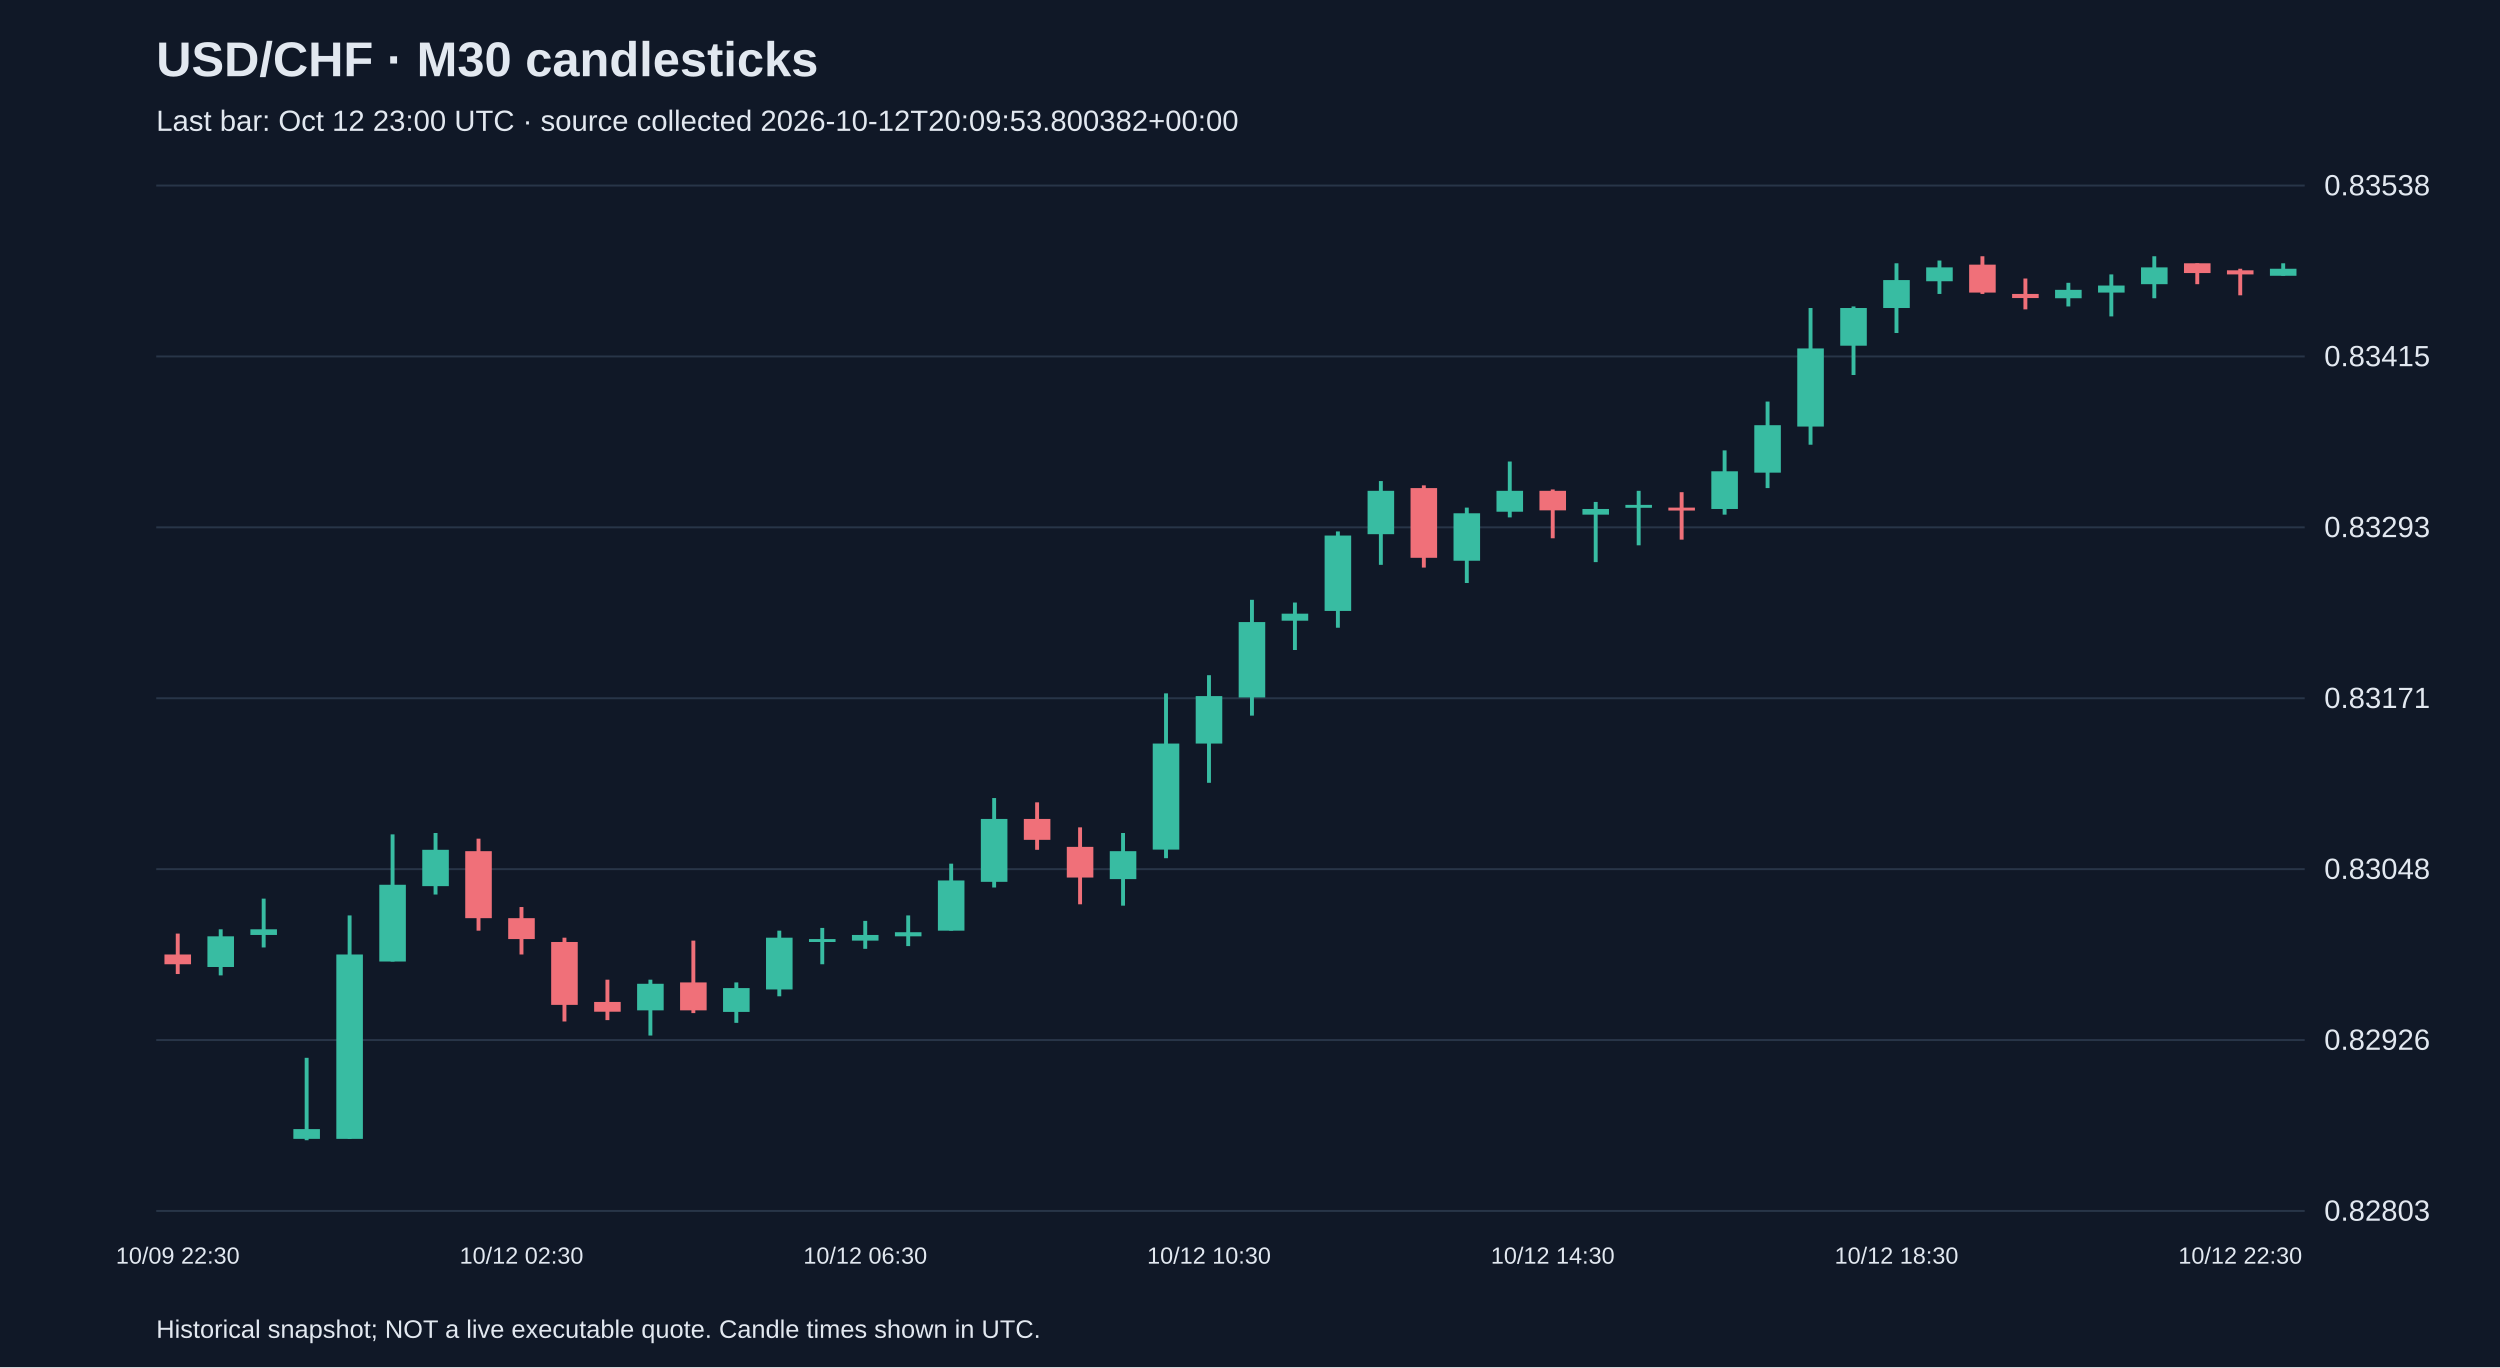
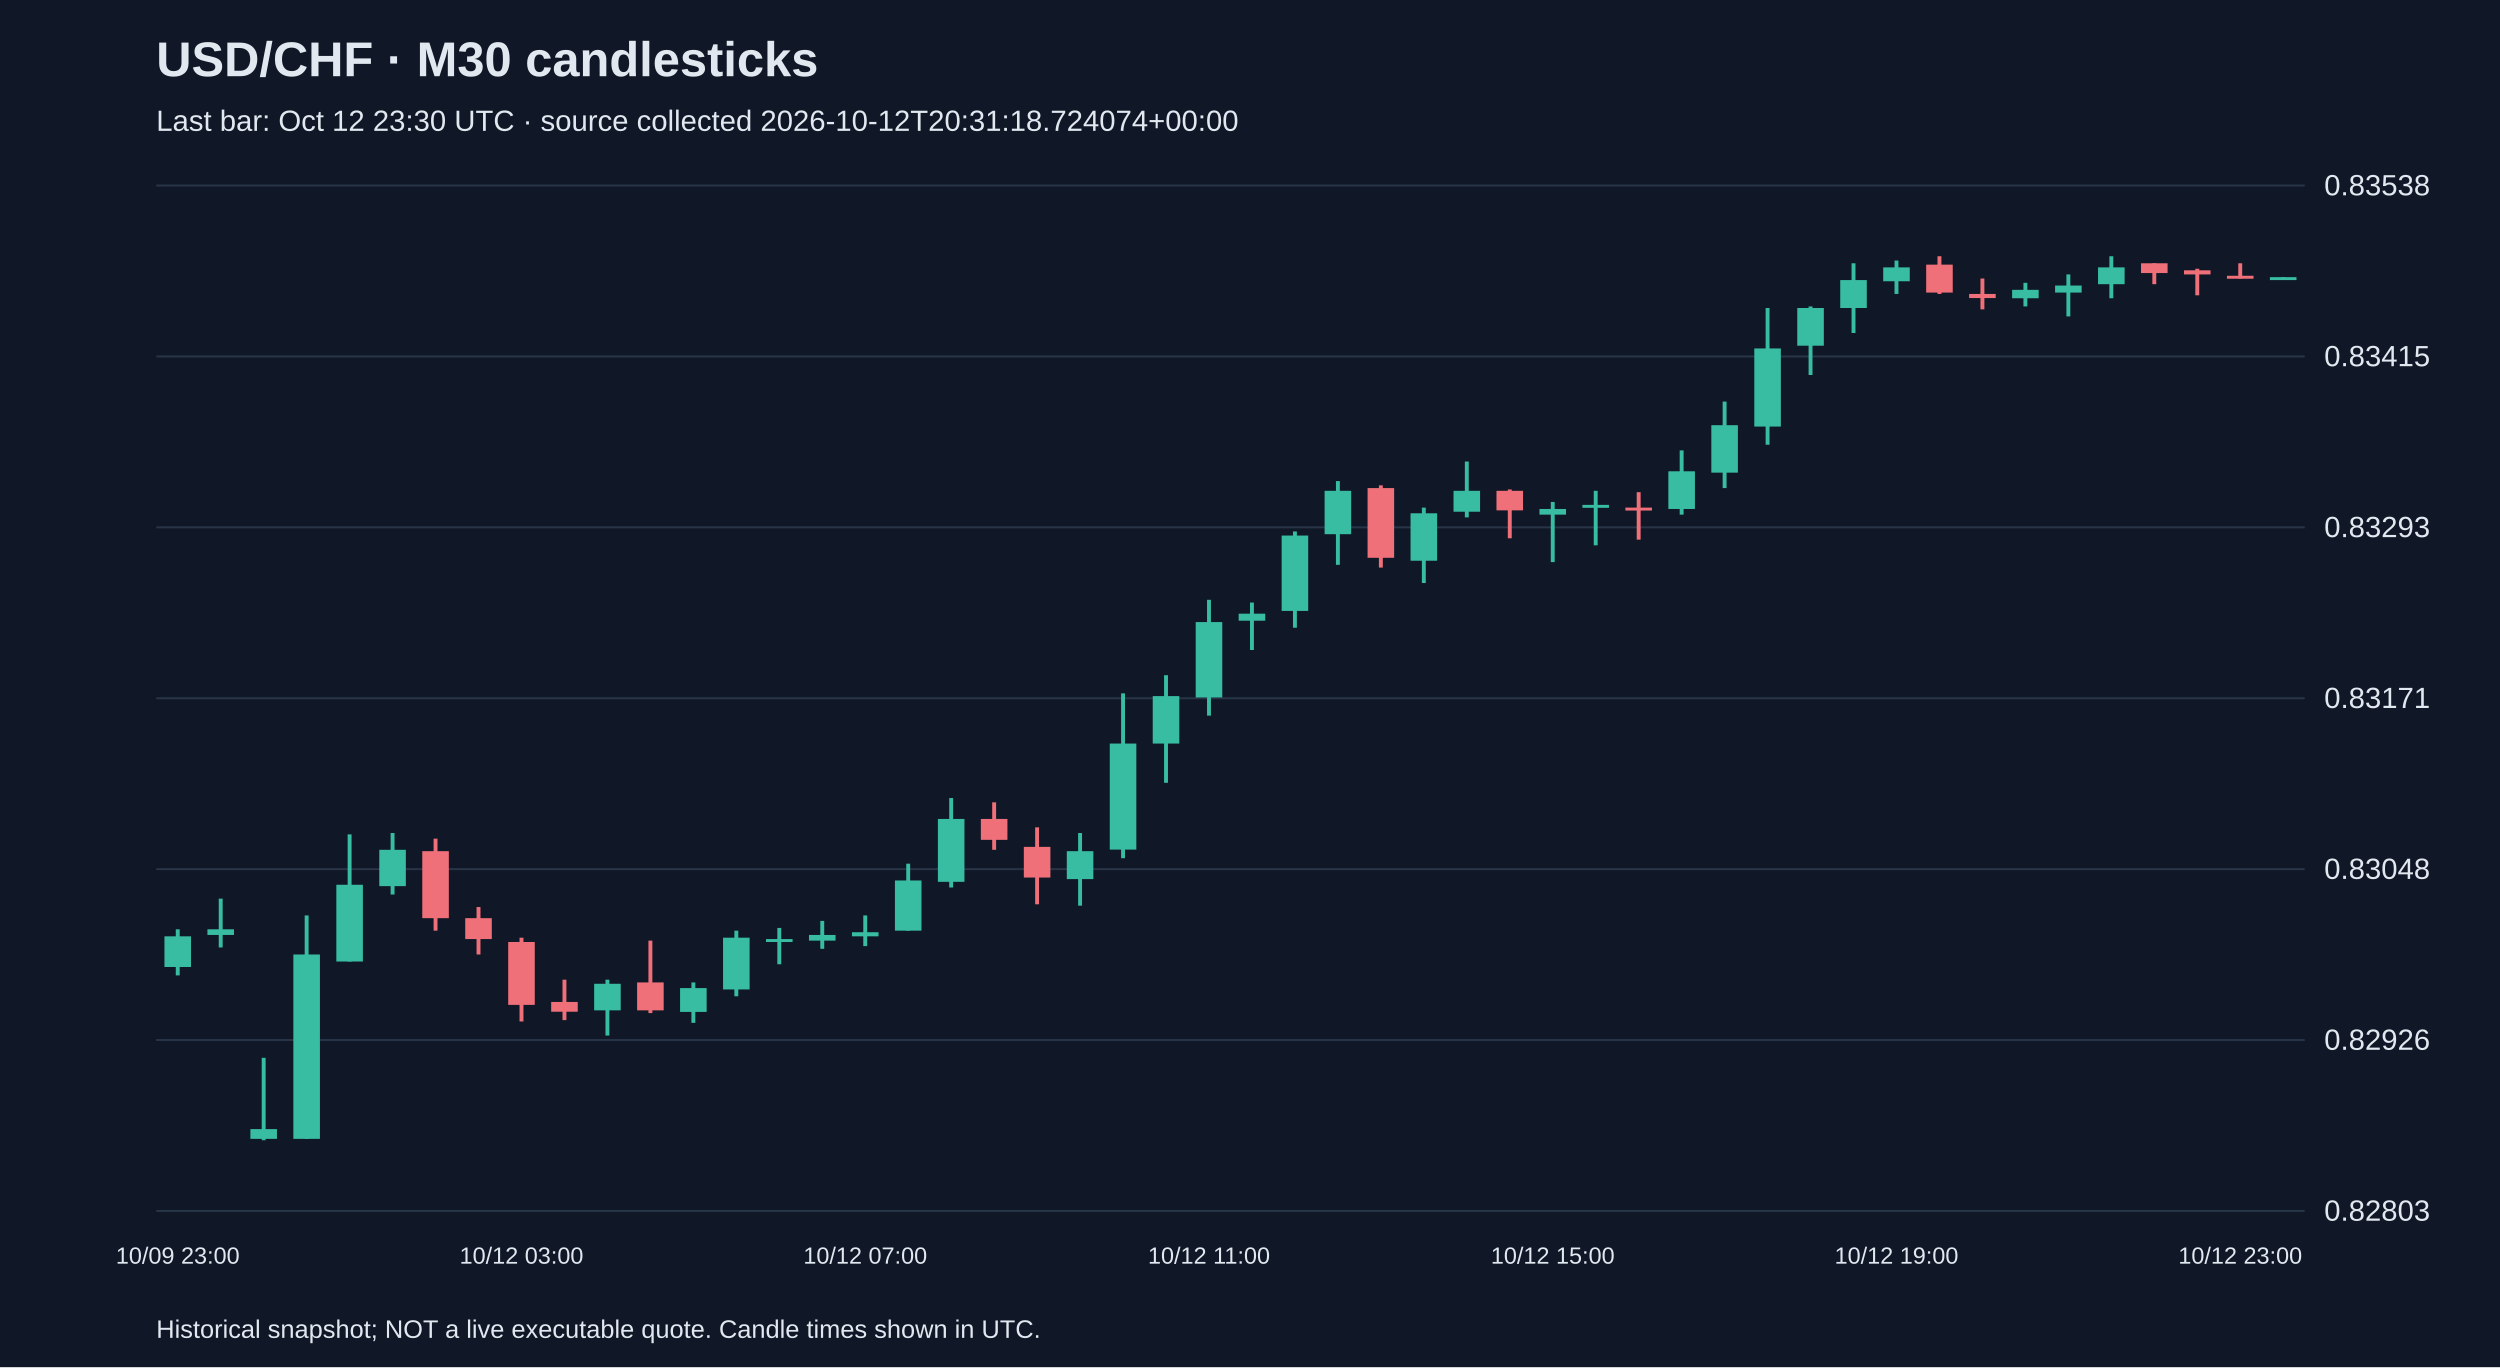
<svg xmlns="http://www.w3.org/2000/svg" viewBox="0 0 1280 700">
  <rect width="100%" height="100%" fill="#101827" />
  <style>text{font-family:Arial,sans-serif;fill:#e2e8f0}</style>
  <text x="80" y="39" font-size="25" font-weight="bold">USD/CHF · M30 candlesticks</text>
-   <text x="80" y="67" font-size="15" fill="#a6b1c5">Last bar: Oct 12 23:00 UTC · source collected 2026-10-12T20:09:53.800382+00:00</text>
+   <text x="80" y="67" font-size="15" fill="#a6b1c5">Last bar: Oct 12 23:30 UTC · source collected 2026-10-12T20:31:18.724074+00:00</text>
  <line x1="80" y1="620.0" x2="1180" y2="620.0" stroke="#283548" />
  <text x="1190" y="625.0" font-size="15">0.82803</text>
  <line x1="80" y1="532.5" x2="1180" y2="532.5" stroke="#283548" />
  <text x="1190" y="537.5" font-size="15">0.82926</text>
  <line x1="80" y1="445.0" x2="1180" y2="445.0" stroke="#283548" />
  <text x="1190" y="450.0" font-size="15">0.83048</text>
  <line x1="80" y1="357.5" x2="1180" y2="357.5" stroke="#283548" />
  <text x="1190" y="362.5" font-size="15">0.83171</text>
  <line x1="80" y1="270.0" x2="1180" y2="270.0" stroke="#283548" />
  <text x="1190" y="275.0" font-size="15">0.83293</text>
  <line x1="80" y1="182.5" x2="1180" y2="182.5" stroke="#283548" />
  <text x="1190" y="187.5" font-size="15">0.83415</text>
  <line x1="80" y1="95.0" x2="1180" y2="95.0" stroke="#283548" />
  <text x="1190" y="100.0" font-size="15">0.83538</text>
-   <line x1="91.0" y1="478.0" x2="91.0" y2="498.7" stroke="#f07079" stroke-width="2" />
-   <rect x="84.2" y="488.7" width="13.6" height="5.0" fill="#f07079" />
-   <text x="91.0" y="647" text-anchor="middle" font-size="12">10/09 22:30</text>
-   <line x1="113.0" y1="475.8" x2="113.0" y2="499.4" stroke="#38bca2" stroke-width="2" />
-   <rect x="106.2" y="479.4" width="13.6" height="15.7" fill="#38bca2" />
-   <line x1="135.0" y1="460.1" x2="135.0" y2="485.1" stroke="#38bca2" stroke-width="2" />
-   <rect x="128.2" y="475.8" width="13.6" height="2.9" fill="#38bca2" />
-   <line x1="157.0" y1="541.6" x2="157.0" y2="583.8" stroke="#38bca2" stroke-width="2" />
-   <rect x="150.2" y="578.1" width="13.6" height="5.0" fill="#38bca2" />
-   <line x1="179.0" y1="468.7" x2="179.0" y2="583.1" stroke="#38bca2" stroke-width="2" />
-   <rect x="172.2" y="488.7" width="13.6" height="94.4" fill="#38bca2" />
-   <line x1="201.0" y1="427.2" x2="201.0" y2="492.3" stroke="#38bca2" stroke-width="2" />
-   <rect x="194.2" y="453.0" width="13.6" height="39.3" fill="#38bca2" />
-   <line x1="223.0" y1="426.5" x2="223.0" y2="458.0" stroke="#38bca2" stroke-width="2" />
-   <rect x="216.2" y="435.1" width="13.6" height="18.6" fill="#38bca2" />
-   <line x1="245.0" y1="429.4" x2="245.0" y2="476.5" stroke="#f07079" stroke-width="2" />
-   <rect x="238.2" y="435.8" width="13.6" height="34.3" fill="#f07079" />
-   <line x1="267.0" y1="464.4" x2="267.0" y2="488.7" stroke="#f07079" stroke-width="2" />
-   <rect x="260.2" y="470.1" width="13.6" height="10.7" fill="#f07079" />
-   <text x="267.0" y="647" text-anchor="middle" font-size="12">10/12 02:30</text>
-   <line x1="289.0" y1="480.1" x2="289.0" y2="523.0" stroke="#f07079" stroke-width="2" />
-   <rect x="282.2" y="482.3" width="13.6" height="32.2" fill="#f07079" />
-   <line x1="311.0" y1="501.6" x2="311.0" y2="522.3" stroke="#f07079" stroke-width="2" />
-   <rect x="304.2" y="513.0" width="13.6" height="5.0" fill="#f07079" />
-   <line x1="333.0" y1="501.6" x2="333.0" y2="530.2" stroke="#38bca2" stroke-width="2" />
-   <rect x="326.2" y="503.7" width="13.6" height="13.6" fill="#38bca2" />
-   <line x1="355.0" y1="481.6" x2="355.0" y2="518.7" stroke="#f07079" stroke-width="2" />
-   <rect x="348.2" y="503.0" width="13.6" height="14.3" fill="#f07079" />
-   <line x1="377.0" y1="503.0" x2="377.0" y2="523.7" stroke="#38bca2" stroke-width="2" />
-   <rect x="370.2" y="505.9" width="13.6" height="12.2" fill="#38bca2" />
-   <line x1="399.0" y1="476.5" x2="399.0" y2="510.1" stroke="#38bca2" stroke-width="2" />
-   <rect x="392.2" y="480.1" width="13.6" height="26.5" fill="#38bca2" />
-   <line x1="421.0" y1="475.1" x2="421.0" y2="493.7" stroke="#38bca2" stroke-width="2" />
-   <rect x="414.2" y="480.8" width="13.6" height="1.5" fill="#38bca2" />
-   <line x1="443.0" y1="471.5" x2="443.0" y2="485.8" stroke="#38bca2" stroke-width="2" />
-   <rect x="436.2" y="478.7" width="13.6" height="2.9" fill="#38bca2" />
-   <text x="443.0" y="647" text-anchor="middle" font-size="12">10/12 06:30</text>
-   <line x1="465.0" y1="468.7" x2="465.0" y2="484.4" stroke="#38bca2" stroke-width="2" />
-   <rect x="458.2" y="477.3" width="13.6" height="2.1" fill="#38bca2" />
-   <line x1="487.0" y1="442.2" x2="487.0" y2="476.5" stroke="#38bca2" stroke-width="2" />
-   <rect x="480.2" y="450.8" width="13.6" height="25.7" fill="#38bca2" />
-   <line x1="509.0" y1="408.6" x2="509.0" y2="454.4" stroke="#38bca2" stroke-width="2" />
-   <rect x="502.2" y="419.3" width="13.6" height="32.2" fill="#38bca2" />
-   <line x1="531.0" y1="410.8" x2="531.0" y2="435.1" stroke="#f07079" stroke-width="2" />
-   <rect x="524.2" y="419.3" width="13.6" height="10.7" fill="#f07079" />
-   <line x1="553.0" y1="423.6" x2="553.0" y2="463.0" stroke="#f07079" stroke-width="2" />
-   <rect x="546.2" y="433.6" width="13.6" height="15.7" fill="#f07079" />
-   <line x1="575.0" y1="426.5" x2="575.0" y2="463.7" stroke="#38bca2" stroke-width="2" />
-   <rect x="568.2" y="435.8" width="13.6" height="14.3" fill="#38bca2" />
-   <line x1="597.0" y1="355.0" x2="597.0" y2="439.4" stroke="#38bca2" stroke-width="2" />
-   <rect x="590.2" y="380.7" width="13.6" height="54.3" fill="#38bca2" />
-   <line x1="619.0" y1="345.7" x2="619.0" y2="400.8" stroke="#38bca2" stroke-width="2" />
-   <rect x="612.2" y="356.4" width="13.6" height="24.3" fill="#38bca2" />
-   <text x="619.0" y="647" text-anchor="middle" font-size="12">10/12 10:30</text>
-   <line x1="641.0" y1="307.1" x2="641.0" y2="366.4" stroke="#38bca2" stroke-width="2" />
-   <rect x="634.2" y="318.5" width="13.6" height="38.6" fill="#38bca2" />
-   <line x1="663.0" y1="308.5" x2="663.0" y2="332.8" stroke="#38bca2" stroke-width="2" />
-   <rect x="656.2" y="314.2" width="13.6" height="3.6" fill="#38bca2" />
-   <line x1="685.0" y1="272.1" x2="685.0" y2="321.4" stroke="#38bca2" stroke-width="2" />
-   <rect x="678.2" y="274.2" width="13.6" height="38.6" fill="#38bca2" />
-   <line x1="707.0" y1="246.3" x2="707.0" y2="289.2" stroke="#38bca2" stroke-width="2" />
-   <rect x="700.2" y="251.3" width="13.6" height="22.2" fill="#38bca2" />
-   <line x1="729.0" y1="248.5" x2="729.0" y2="290.6" stroke="#f07079" stroke-width="2" />
-   <rect x="722.2" y="249.9" width="13.6" height="35.7" fill="#f07079" />
-   <line x1="751.0" y1="259.9" x2="751.0" y2="298.5" stroke="#38bca2" stroke-width="2" />
-   <rect x="744.2" y="262.8" width="13.6" height="24.3" fill="#38bca2" />
-   <line x1="773.0" y1="236.3" x2="773.0" y2="264.9" stroke="#38bca2" stroke-width="2" />
-   <rect x="766.2" y="251.3" width="13.6" height="10.7" fill="#38bca2" />
-   <line x1="795.0" y1="250.6" x2="795.0" y2="275.6" stroke="#f07079" stroke-width="2" />
-   <rect x="788.2" y="251.3" width="13.6" height="10.0" fill="#f07079" />
-   <text x="795.0" y="647" text-anchor="middle" font-size="12">10/12 14:30</text>
-   <line x1="817.0" y1="257.0" x2="817.0" y2="287.8" stroke="#38bca2" stroke-width="2" />
-   <rect x="810.2" y="260.6" width="13.6" height="2.9" fill="#38bca2" />
-   <line x1="839.0" y1="251.3" x2="839.0" y2="279.2" stroke="#38bca2" stroke-width="2" />
-   <rect x="832.2" y="258.5" width="13.6" height="1.5" fill="#38bca2" />
-   <line x1="861.0" y1="252.0" x2="861.0" y2="276.3" stroke="#f07079" stroke-width="2" />
-   <rect x="854.2" y="259.9" width="13.6" height="1.5" fill="#f07079" />
-   <line x1="883.0" y1="230.6" x2="883.0" y2="263.5" stroke="#38bca2" stroke-width="2" />
-   <rect x="876.2" y="241.3" width="13.6" height="19.3" fill="#38bca2" />
-   <line x1="905.0" y1="205.6" x2="905.0" y2="249.9" stroke="#38bca2" stroke-width="2" />
-   <rect x="898.2" y="217.7" width="13.6" height="24.3" fill="#38bca2" />
-   <line x1="927.0" y1="157.7" x2="927.0" y2="227.7" stroke="#38bca2" stroke-width="2" />
-   <rect x="920.2" y="178.4" width="13.6" height="40.0" fill="#38bca2" />
-   <line x1="949.0" y1="156.9" x2="949.0" y2="192.0" stroke="#38bca2" stroke-width="2" />
-   <rect x="942.2" y="157.7" width="13.6" height="19.3" fill="#38bca2" />
-   <line x1="971.0" y1="134.8" x2="971.0" y2="170.5" stroke="#38bca2" stroke-width="2" />
-   <rect x="964.2" y="143.4" width="13.6" height="14.3" fill="#38bca2" />
-   <text x="971.0" y="647" text-anchor="middle" font-size="12">10/12 18:30</text>
-   <line x1="993.0" y1="133.4" x2="993.0" y2="150.5" stroke="#38bca2" stroke-width="2" />
-   <rect x="986.2" y="136.9" width="13.6" height="7.1" fill="#38bca2" />
-   <line x1="1015.0" y1="131.2" x2="1015.0" y2="150.5" stroke="#f07079" stroke-width="2" />
-   <rect x="1008.2" y="135.5" width="13.6" height="14.3" fill="#f07079" />
-   <line x1="1037.0" y1="142.6" x2="1037.0" y2="158.4" stroke="#f07079" stroke-width="2" />
-   <rect x="1030.2" y="150.5" width="13.6" height="2.1" fill="#f07079" />
-   <line x1="1059.0" y1="144.8" x2="1059.0" y2="156.9" stroke="#38bca2" stroke-width="2" />
-   <rect x="1052.2" y="148.4" width="13.6" height="4.3" fill="#38bca2" />
-   <line x1="1081.0" y1="140.5" x2="1081.0" y2="162.0" stroke="#38bca2" stroke-width="2" />
-   <rect x="1074.2" y="146.2" width="13.6" height="3.6" fill="#38bca2" />
-   <line x1="1103.0" y1="131.2" x2="1103.0" y2="152.7" stroke="#38bca2" stroke-width="2" />
-   <rect x="1096.2" y="136.9" width="13.6" height="8.6" fill="#38bca2" />
-   <line x1="1125.0" y1="134.8" x2="1125.0" y2="145.5" stroke="#f07079" stroke-width="2" />
-   <rect x="1118.2" y="134.8" width="13.6" height="5.0" fill="#f07079" />
-   <line x1="1147.0" y1="137.6" x2="1147.0" y2="151.2" stroke="#f07079" stroke-width="2" />
-   <rect x="1140.2" y="138.4" width="13.6" height="2.1" fill="#f07079" />
-   <text x="1147.0" y="647" text-anchor="middle" font-size="12">10/12 22:30</text>
-   <line x1="1169.0" y1="134.8" x2="1169.0" y2="141.2" stroke="#38bca2" stroke-width="2" />
-   <rect x="1162.2" y="137.6" width="13.6" height="3.6" fill="#38bca2" />
+   <line x1="91.0" y1="475.8" x2="91.0" y2="499.4" stroke="#38bca2" stroke-width="2" />
+   <rect x="84.2" y="479.4" width="13.6" height="15.7" fill="#38bca2" />
+   <text x="91.0" y="647" text-anchor="middle" font-size="12">10/09 23:00</text>
+   <line x1="113.0" y1="460.1" x2="113.0" y2="485.1" stroke="#38bca2" stroke-width="2" />
+   <rect x="106.2" y="475.8" width="13.6" height="2.9" fill="#38bca2" />
+   <line x1="135.0" y1="541.6" x2="135.0" y2="583.8" stroke="#38bca2" stroke-width="2" />
+   <rect x="128.2" y="578.1" width="13.6" height="5.0" fill="#38bca2" />
+   <line x1="157.0" y1="468.7" x2="157.0" y2="583.1" stroke="#38bca2" stroke-width="2" />
+   <rect x="150.2" y="488.7" width="13.6" height="94.4" fill="#38bca2" />
+   <line x1="179.0" y1="427.2" x2="179.0" y2="492.3" stroke="#38bca2" stroke-width="2" />
+   <rect x="172.2" y="453.0" width="13.6" height="39.3" fill="#38bca2" />
+   <line x1="201.0" y1="426.5" x2="201.0" y2="458.0" stroke="#38bca2" stroke-width="2" />
+   <rect x="194.2" y="435.1" width="13.6" height="18.6" fill="#38bca2" />
+   <line x1="223.0" y1="429.4" x2="223.0" y2="476.5" stroke="#f07079" stroke-width="2" />
+   <rect x="216.2" y="435.8" width="13.6" height="34.3" fill="#f07079" />
+   <line x1="245.0" y1="464.4" x2="245.0" y2="488.7" stroke="#f07079" stroke-width="2" />
+   <rect x="238.2" y="470.1" width="13.6" height="10.7" fill="#f07079" />
+   <line x1="267.0" y1="480.1" x2="267.0" y2="523.0" stroke="#f07079" stroke-width="2" />
+   <rect x="260.2" y="482.3" width="13.6" height="32.2" fill="#f07079" />
+   <text x="267.0" y="647" text-anchor="middle" font-size="12">10/12 03:00</text>
+   <line x1="289.0" y1="501.6" x2="289.0" y2="522.3" stroke="#f07079" stroke-width="2" />
+   <rect x="282.2" y="513.0" width="13.6" height="5.0" fill="#f07079" />
+   <line x1="311.0" y1="501.6" x2="311.0" y2="530.2" stroke="#38bca2" stroke-width="2" />
+   <rect x="304.2" y="503.7" width="13.6" height="13.6" fill="#38bca2" />
+   <line x1="333.0" y1="481.6" x2="333.0" y2="518.7" stroke="#f07079" stroke-width="2" />
+   <rect x="326.2" y="503.0" width="13.6" height="14.3" fill="#f07079" />
+   <line x1="355.0" y1="503.0" x2="355.0" y2="523.7" stroke="#38bca2" stroke-width="2" />
+   <rect x="348.2" y="505.9" width="13.6" height="12.2" fill="#38bca2" />
+   <line x1="377.0" y1="476.5" x2="377.0" y2="510.1" stroke="#38bca2" stroke-width="2" />
+   <rect x="370.2" y="480.1" width="13.6" height="26.5" fill="#38bca2" />
+   <line x1="399.0" y1="475.1" x2="399.0" y2="493.7" stroke="#38bca2" stroke-width="2" />
+   <rect x="392.2" y="480.8" width="13.6" height="1.5" fill="#38bca2" />
+   <line x1="421.0" y1="471.5" x2="421.0" y2="485.8" stroke="#38bca2" stroke-width="2" />
+   <rect x="414.2" y="478.7" width="13.6" height="2.9" fill="#38bca2" />
+   <line x1="443.0" y1="468.7" x2="443.0" y2="484.4" stroke="#38bca2" stroke-width="2" />
+   <rect x="436.2" y="477.3" width="13.6" height="2.1" fill="#38bca2" />
+   <text x="443.0" y="647" text-anchor="middle" font-size="12">10/12 07:00</text>
+   <line x1="465.0" y1="442.2" x2="465.0" y2="476.5" stroke="#38bca2" stroke-width="2" />
+   <rect x="458.2" y="450.8" width="13.6" height="25.7" fill="#38bca2" />
+   <line x1="487.0" y1="408.6" x2="487.0" y2="454.4" stroke="#38bca2" stroke-width="2" />
+   <rect x="480.2" y="419.3" width="13.6" height="32.2" fill="#38bca2" />
+   <line x1="509.0" y1="410.8" x2="509.0" y2="435.1" stroke="#f07079" stroke-width="2" />
+   <rect x="502.2" y="419.3" width="13.6" height="10.7" fill="#f07079" />
+   <line x1="531.0" y1="423.6" x2="531.0" y2="463.0" stroke="#f07079" stroke-width="2" />
+   <rect x="524.2" y="433.6" width="13.6" height="15.7" fill="#f07079" />
+   <line x1="553.0" y1="426.5" x2="553.0" y2="463.7" stroke="#38bca2" stroke-width="2" />
+   <rect x="546.2" y="435.8" width="13.6" height="14.3" fill="#38bca2" />
+   <line x1="575.0" y1="355.0" x2="575.0" y2="439.4" stroke="#38bca2" stroke-width="2" />
+   <rect x="568.2" y="380.7" width="13.6" height="54.3" fill="#38bca2" />
+   <line x1="597.0" y1="345.7" x2="597.0" y2="400.8" stroke="#38bca2" stroke-width="2" />
+   <rect x="590.2" y="356.4" width="13.6" height="24.3" fill="#38bca2" />
+   <line x1="619.0" y1="307.1" x2="619.0" y2="366.4" stroke="#38bca2" stroke-width="2" />
+   <rect x="612.2" y="318.5" width="13.6" height="38.6" fill="#38bca2" />
+   <text x="619.0" y="647" text-anchor="middle" font-size="12">10/12 11:00</text>
+   <line x1="641.0" y1="308.5" x2="641.0" y2="332.8" stroke="#38bca2" stroke-width="2" />
+   <rect x="634.2" y="314.2" width="13.6" height="3.6" fill="#38bca2" />
+   <line x1="663.0" y1="272.1" x2="663.0" y2="321.4" stroke="#38bca2" stroke-width="2" />
+   <rect x="656.2" y="274.2" width="13.6" height="38.6" fill="#38bca2" />
+   <line x1="685.0" y1="246.3" x2="685.0" y2="289.2" stroke="#38bca2" stroke-width="2" />
+   <rect x="678.2" y="251.3" width="13.6" height="22.2" fill="#38bca2" />
+   <line x1="707.0" y1="248.5" x2="707.0" y2="290.6" stroke="#f07079" stroke-width="2" />
+   <rect x="700.2" y="249.9" width="13.6" height="35.7" fill="#f07079" />
+   <line x1="729.0" y1="259.9" x2="729.0" y2="298.5" stroke="#38bca2" stroke-width="2" />
+   <rect x="722.2" y="262.8" width="13.6" height="24.3" fill="#38bca2" />
+   <line x1="751.0" y1="236.3" x2="751.0" y2="264.9" stroke="#38bca2" stroke-width="2" />
+   <rect x="744.2" y="251.3" width="13.6" height="10.7" fill="#38bca2" />
+   <line x1="773.0" y1="250.6" x2="773.0" y2="275.6" stroke="#f07079" stroke-width="2" />
+   <rect x="766.2" y="251.3" width="13.6" height="10.0" fill="#f07079" />
+   <line x1="795.0" y1="257.0" x2="795.0" y2="287.8" stroke="#38bca2" stroke-width="2" />
+   <rect x="788.2" y="260.6" width="13.6" height="2.9" fill="#38bca2" />
+   <text x="795.0" y="647" text-anchor="middle" font-size="12">10/12 15:00</text>
+   <line x1="817.0" y1="251.3" x2="817.0" y2="279.2" stroke="#38bca2" stroke-width="2" />
+   <rect x="810.2" y="258.5" width="13.6" height="1.5" fill="#38bca2" />
+   <line x1="839.0" y1="252.0" x2="839.0" y2="276.3" stroke="#f07079" stroke-width="2" />
+   <rect x="832.2" y="259.9" width="13.6" height="1.5" fill="#f07079" />
+   <line x1="861.0" y1="230.6" x2="861.0" y2="263.5" stroke="#38bca2" stroke-width="2" />
+   <rect x="854.2" y="241.3" width="13.6" height="19.3" fill="#38bca2" />
+   <line x1="883.0" y1="205.6" x2="883.0" y2="249.9" stroke="#38bca2" stroke-width="2" />
+   <rect x="876.2" y="217.7" width="13.6" height="24.3" fill="#38bca2" />
+   <line x1="905.0" y1="157.7" x2="905.0" y2="227.7" stroke="#38bca2" stroke-width="2" />
+   <rect x="898.2" y="178.4" width="13.6" height="40.0" fill="#38bca2" />
+   <line x1="927.0" y1="156.9" x2="927.0" y2="192.0" stroke="#38bca2" stroke-width="2" />
+   <rect x="920.2" y="157.7" width="13.6" height="19.3" fill="#38bca2" />
+   <line x1="949.0" y1="134.8" x2="949.0" y2="170.5" stroke="#38bca2" stroke-width="2" />
+   <rect x="942.2" y="143.4" width="13.6" height="14.3" fill="#38bca2" />
+   <line x1="971.0" y1="133.4" x2="971.0" y2="150.5" stroke="#38bca2" stroke-width="2" />
+   <rect x="964.2" y="136.9" width="13.6" height="7.1" fill="#38bca2" />
+   <text x="971.0" y="647" text-anchor="middle" font-size="12">10/12 19:00</text>
+   <line x1="993.0" y1="131.2" x2="993.0" y2="150.5" stroke="#f07079" stroke-width="2" />
+   <rect x="986.2" y="135.5" width="13.6" height="14.3" fill="#f07079" />
+   <line x1="1015.0" y1="142.6" x2="1015.0" y2="158.4" stroke="#f07079" stroke-width="2" />
+   <rect x="1008.2" y="150.5" width="13.6" height="2.1" fill="#f07079" />
+   <line x1="1037.0" y1="144.8" x2="1037.0" y2="156.9" stroke="#38bca2" stroke-width="2" />
+   <rect x="1030.2" y="148.4" width="13.6" height="4.3" fill="#38bca2" />
+   <line x1="1059.0" y1="140.5" x2="1059.0" y2="162.0" stroke="#38bca2" stroke-width="2" />
+   <rect x="1052.2" y="146.2" width="13.6" height="3.6" fill="#38bca2" />
+   <line x1="1081.0" y1="131.2" x2="1081.0" y2="152.7" stroke="#38bca2" stroke-width="2" />
+   <rect x="1074.2" y="136.9" width="13.6" height="8.6" fill="#38bca2" />
+   <line x1="1103.0" y1="134.8" x2="1103.0" y2="145.5" stroke="#f07079" stroke-width="2" />
+   <rect x="1096.2" y="134.8" width="13.6" height="5.0" fill="#f07079" />
+   <line x1="1125.0" y1="137.6" x2="1125.0" y2="151.2" stroke="#f07079" stroke-width="2" />
+   <rect x="1118.2" y="138.4" width="13.6" height="2.1" fill="#f07079" />
+   <line x1="1147.0" y1="134.8" x2="1147.0" y2="142.6" stroke="#f07079" stroke-width="2" />
+   <rect x="1140.2" y="141.2" width="13.6" height="1.5" fill="#f07079" />
+   <text x="1147.0" y="647" text-anchor="middle" font-size="12">10/12 23:00</text>
+   <line x1="1169.0" y1="141.9" x2="1169.0" y2="142.6" stroke="#38bca2" stroke-width="2" />
+   <rect x="1162.2" y="141.9" width="13.6" height="1.5" fill="#38bca2" />
  <text x="80" y="685" font-size="13">Historical snapshot; NOT a live executable quote. Candle times shown in UTC.</text>
</svg>
